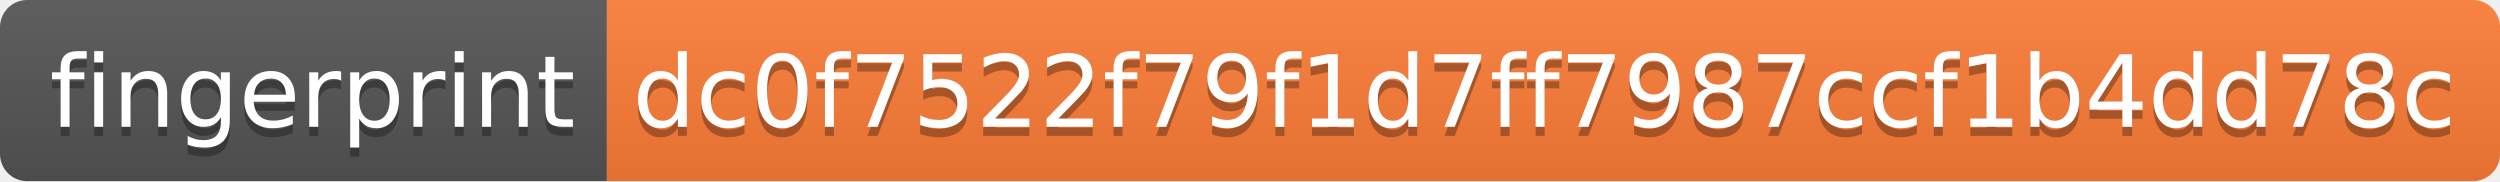
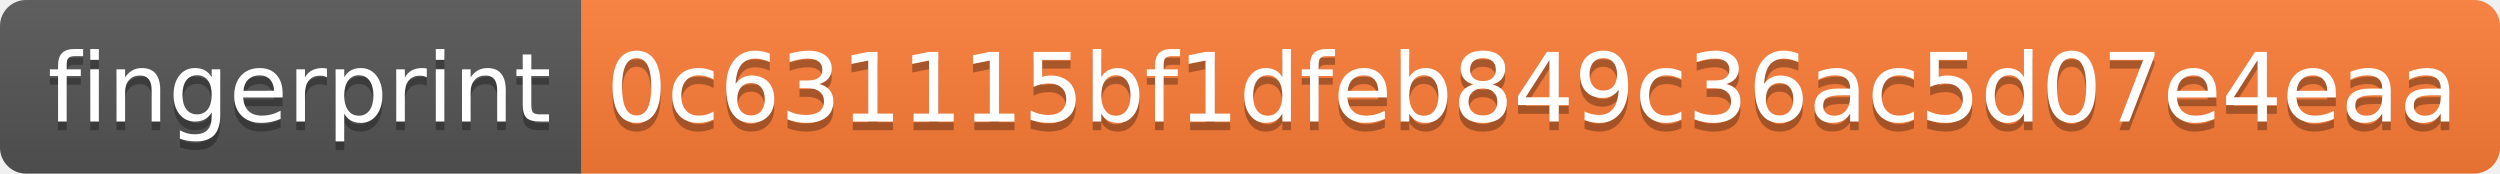
- <svg xmlns="http://www.w3.org/2000/svg" width="276" height="20">
+ <svg xmlns="http://www.w3.org/2000/svg" width="288" height="20">
  <linearGradient id="s" x2="0" y2="100%">
    <stop offset="0" stop-color="#bbb" stop-opacity=".1" />
    <stop offset="1" stop-opacity=".1" />
  </linearGradient>
  <clipPath id="r">
-     <rect width="276" height="20" rx="3" fill="#fff" />
+     <rect width="288" height="20" rx="3" fill="#fff" />
  </clipPath>
  <g clip-path="url(#r)">
    <rect width="67" height="20" fill="#555" />
-     <rect x="67" width="209" height="20" fill="#fe7d37" />
-     <rect width="276" height="20" fill="url(#s)" />
+     <rect x="67" width="221" height="20" fill="#fe7d37" />
+     <rect width="288" height="20" fill="url(#s)" />
  </g>
  <g fill="#fff" text-anchor="middle" font-family="Verdana,Geneva,DejaVu Sans,sans-serif" text-rendering="geometricPrecision" font-size="110">
    <text x="345" y="150" fill="#010101" fill-opacity=".3" transform="scale(.1)" textLength="570">fingerprint</text>
    <text x="345" y="140" transform="scale(.1)" textLength="570">fingerprint</text>
-     <text x="1705" y="150" fill="#010101" fill-opacity=".3" transform="scale(.1)" textLength="1990">dc0f7522f79f1d7ff7987ccf1b4dd78c</text>
-     <text x="1705" y="140" transform="scale(.1)" textLength="1990">dc0f7522f79f1d7ff7987ccf1b4dd78c</text>
+     <text x="1765" y="150" fill="#010101" fill-opacity=".3" transform="scale(.1)" textLength="2110">0c631115bf1dfeb849c36ac5d07e4eaa</text>
+     <text x="1765" y="140" transform="scale(.1)" textLength="2110">0c631115bf1dfeb849c36ac5d07e4eaa</text>
  </g>
</svg>
